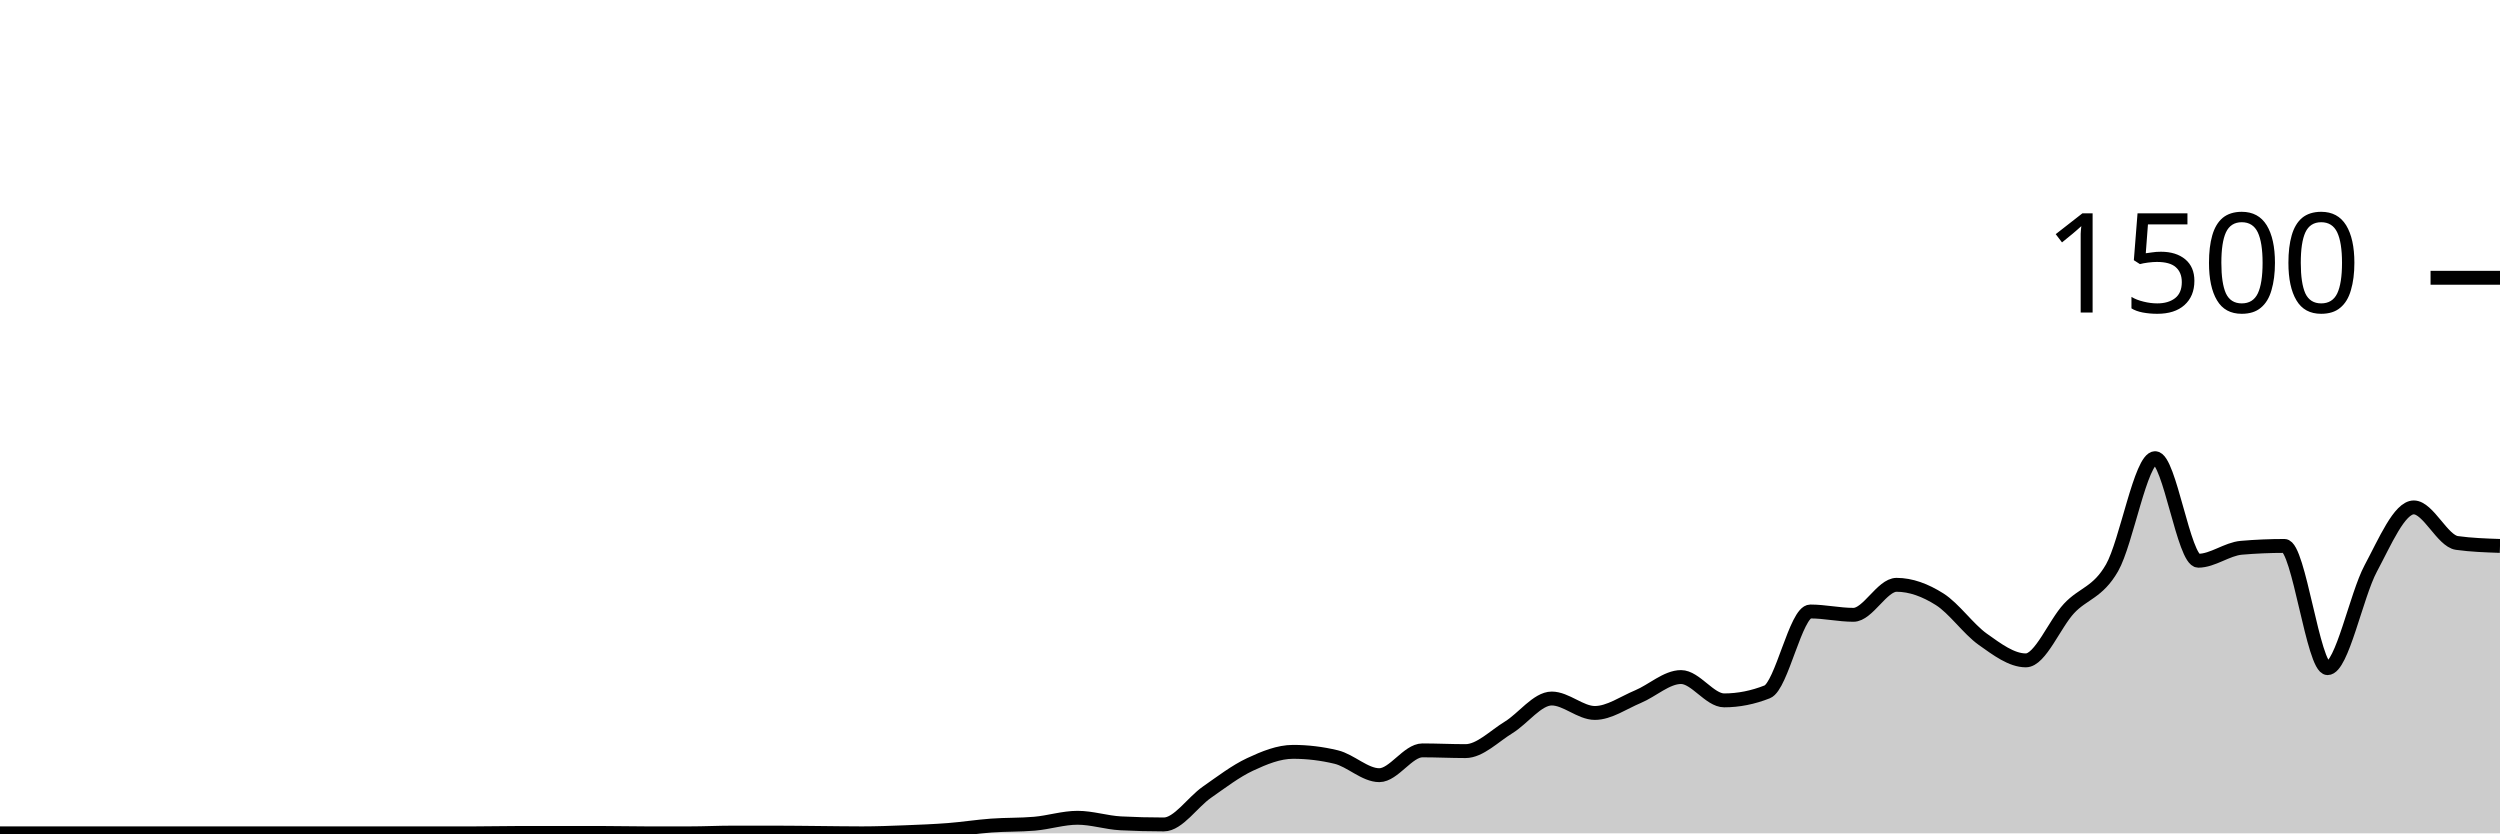
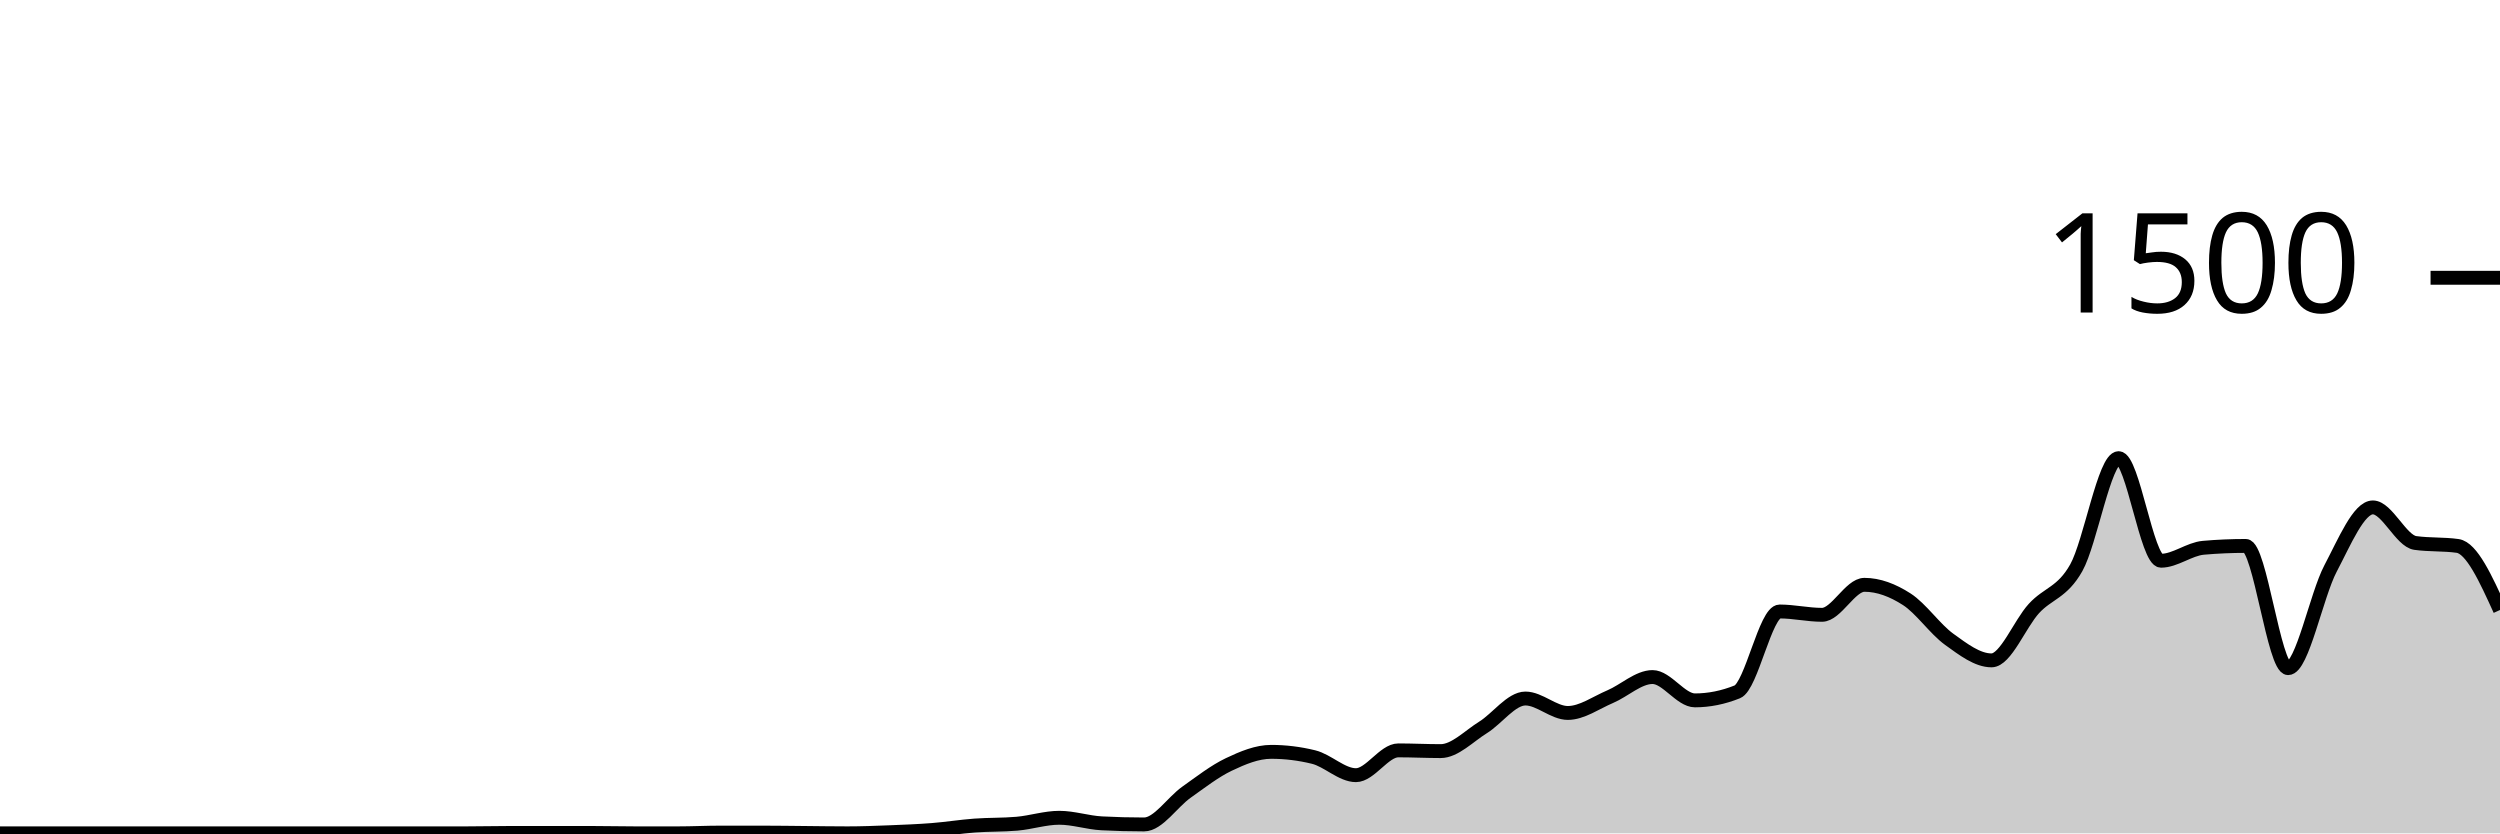
<svg xmlns="http://www.w3.org/2000/svg" viewBox="0 0 180 60">
  <g transform="translate(0,20)">
-     <path class="area" fill="rgba(0, 0, 0, 0.2)" d="M0,40C1.034,40,2.069,40,3.103,40C4.138,40,5.172,40,6.207,40C7.241,40,8.276,40,9.31,40C10.345,40,11.379,40,12.414,40C13.448,40,14.483,40,15.517,40C16.552,40,17.586,40,18.621,40C19.655,40,20.69,40,21.724,40C22.759,40,23.793,40,24.828,40C25.862,40,26.897,40,27.931,40C28.966,40,30,40,31.034,40C32.069,40,33.103,40,34.138,40C35.172,40,36.207,39.973,37.241,39.973C38.276,39.973,39.31,39.973,40.345,39.973C41.379,39.973,42.414,39.973,43.448,39.973C44.483,39.973,45.517,40,46.552,40C47.586,40,48.621,40,49.655,40C50.69,40,51.724,39.947,52.759,39.947C53.793,39.947,54.828,39.947,55.862,39.947C56.897,39.947,57.931,39.964,58.966,39.973C60,39.982,61.034,40,62.069,40C63.103,40,64.138,39.96,65.172,39.92C66.207,39.88,67.241,39.84,68.276,39.76C69.31,39.68,70.345,39.516,71.379,39.44C72.414,39.364,73.448,39.396,74.483,39.307C75.517,39.218,76.552,38.88,77.586,38.88C78.621,38.88,79.655,39.227,80.69,39.28C81.724,39.333,82.759,39.36,83.793,39.36C84.828,39.36,85.862,37.76,86.897,37.04C87.931,36.32,88.966,35.524,90,35.04C91.034,34.556,92.069,34.133,93.103,34.133C94.138,34.133,95.172,34.258,96.207,34.507C97.241,34.756,98.276,35.813,99.31,35.813C100.345,35.813,101.379,34.027,102.414,34.027C103.448,34.027,104.483,34.08,105.517,34.08C106.552,34.08,107.586,33.004,108.621,32.373C109.655,31.742,110.69,30.293,111.724,30.293C112.759,30.293,113.793,31.333,114.828,31.333C115.862,31.333,116.897,30.591,117.931,30.16C118.966,29.729,120,28.747,121.034,28.747C122.069,28.747,123.103,30.427,124.138,30.427C125.172,30.427,126.207,30.222,127.241,29.813C128.276,29.404,129.31,24.027,130.345,24.027C131.379,24.027,132.414,24.267,133.448,24.267C134.483,24.267,135.517,22.107,136.552,22.107C137.586,22.107,138.621,22.493,139.655,23.147C140.69,23.8,141.724,25.293,142.759,26.027C143.793,26.76,144.828,27.547,145.862,27.547C146.897,27.547,147.931,24.924,148.966,23.813C150,22.702,151.034,22.684,152.069,20.88C153.103,19.076,154.138,12.987,155.172,12.987C156.207,12.987,157.241,20.373,158.276,20.373C159.31,20.373,160.345,19.529,161.379,19.44C162.414,19.351,163.448,19.307,164.483,19.307C165.517,19.307,166.552,28.107,167.586,28.107C168.621,28.107,169.655,22.862,170.69,20.933C171.724,19.004,172.759,16.533,173.793,16.533C174.828,16.533,175.862,18.951,176.897,19.093C177.931,19.236,178.966,19.271,180,19.307L180,40C178.966,40,177.931,40,176.897,40C175.862,40,174.828,40,173.793,40C172.759,40,171.724,40,170.69,40C169.655,40,168.621,40,167.586,40C166.552,40,165.517,40,164.483,40C163.448,40,162.414,40,161.379,40C160.345,40,159.31,40,158.276,40C157.241,40,156.207,40,155.172,40C154.138,40,153.103,40,152.069,40C151.034,40,150,40,148.966,40C147.931,40,146.897,40,145.862,40C144.828,40,143.793,40,142.759,40C141.724,40,140.69,40,139.655,40C138.621,40,137.586,40,136.552,40C135.517,40,134.483,40,133.448,40C132.414,40,131.379,40,130.345,40C129.31,40,128.276,40,127.241,40C126.207,40,125.172,40,124.138,40C123.103,40,122.069,40,121.034,40C120,40,118.966,40,117.931,40C116.897,40,115.862,40,114.828,40C113.793,40,112.759,40,111.724,40C110.69,40,109.655,40,108.621,40C107.586,40,106.552,40,105.517,40C104.483,40,103.448,40,102.414,40C101.379,40,100.345,40,99.31,40C98.276,40,97.241,40,96.207,40C95.172,40,94.138,40,93.103,40C92.069,40,91.034,40,90,40C88.966,40,87.931,40,86.897,40C85.862,40,84.828,40,83.793,40C82.759,40,81.724,40,80.69,40C79.655,40,78.621,40,77.586,40C76.552,40,75.517,40,74.483,40C73.448,40,72.414,40,71.379,40C70.345,40,69.31,40,68.276,40C67.241,40,66.207,40,65.172,40C64.138,40,63.103,40,62.069,40C61.034,40,60,40,58.966,40C57.931,40,56.897,40,55.862,40C54.828,40,53.793,40,52.759,40C51.724,40,50.69,40,49.655,40C48.621,40,47.586,40,46.552,40C45.517,40,44.483,40,43.448,40C42.414,40,41.379,40,40.345,40C39.31,40,38.276,40,37.241,40C36.207,40,35.172,40,34.138,40C33.103,40,32.069,40,31.034,40C30,40,28.966,40,27.931,40C26.897,40,25.862,40,24.828,40C23.793,40,22.759,40,21.724,40C20.69,40,19.655,40,18.621,40C17.586,40,16.552,40,15.517,40C14.483,40,13.448,40,12.414,40C11.379,40,10.345,40,9.31,40C8.276,40,7.241,40,6.207,40C5.172,40,4.138,40,3.103,40C2.069,40,1.034,40,0,40Z" />
-     <path class="line" stroke="black" fill="none" d="M0,40C1.034,40,2.069,40,3.103,40C4.138,40,5.172,40,6.207,40C7.241,40,8.276,40,9.31,40C10.345,40,11.379,40,12.414,40C13.448,40,14.483,40,15.517,40C16.552,40,17.586,40,18.621,40C19.655,40,20.69,40,21.724,40C22.759,40,23.793,40,24.828,40C25.862,40,26.897,40,27.931,40C28.966,40,30,40,31.034,40C32.069,40,33.103,40,34.138,40C35.172,40,36.207,39.973,37.241,39.973C38.276,39.973,39.31,39.973,40.345,39.973C41.379,39.973,42.414,39.973,43.448,39.973C44.483,39.973,45.517,40,46.552,40C47.586,40,48.621,40,49.655,40C50.69,40,51.724,39.947,52.759,39.947C53.793,39.947,54.828,39.947,55.862,39.947C56.897,39.947,57.931,39.964,58.966,39.973C60,39.982,61.034,40,62.069,40C63.103,40,64.138,39.96,65.172,39.92C66.207,39.88,67.241,39.84,68.276,39.76C69.31,39.68,70.345,39.516,71.379,39.44C72.414,39.364,73.448,39.396,74.483,39.307C75.517,39.218,76.552,38.88,77.586,38.88C78.621,38.88,79.655,39.227,80.69,39.28C81.724,39.333,82.759,39.36,83.793,39.36C84.828,39.36,85.862,37.76,86.897,37.04C87.931,36.32,88.966,35.524,90,35.04C91.034,34.556,92.069,34.133,93.103,34.133C94.138,34.133,95.172,34.258,96.207,34.507C97.241,34.756,98.276,35.813,99.31,35.813C100.345,35.813,101.379,34.027,102.414,34.027C103.448,34.027,104.483,34.08,105.517,34.08C106.552,34.08,107.586,33.004,108.621,32.373C109.655,31.742,110.69,30.293,111.724,30.293C112.759,30.293,113.793,31.333,114.828,31.333C115.862,31.333,116.897,30.591,117.931,30.16C118.966,29.729,120,28.747,121.034,28.747C122.069,28.747,123.103,30.427,124.138,30.427C125.172,30.427,126.207,30.222,127.241,29.813C128.276,29.404,129.31,24.027,130.345,24.027C131.379,24.027,132.414,24.267,133.448,24.267C134.483,24.267,135.517,22.107,136.552,22.107C137.586,22.107,138.621,22.493,139.655,23.147C140.69,23.8,141.724,25.293,142.759,26.027C143.793,26.76,144.828,27.547,145.862,27.547C146.897,27.547,147.931,24.924,148.966,23.813C150,22.702,151.034,22.684,152.069,20.88C153.103,19.076,154.138,12.987,155.172,12.987C156.207,12.987,157.241,20.373,158.276,20.373C159.31,20.373,160.345,19.529,161.379,19.44C162.414,19.351,163.448,19.307,164.483,19.307C165.517,19.307,166.552,28.107,167.586,28.107C168.621,28.107,169.655,22.862,170.69,20.933C171.724,19.004,172.759,16.533,173.793,16.533C174.828,16.533,175.862,18.951,176.897,19.093C177.931,19.236,178.966,19.271,180,19.307" />
+     <path class="area" fill="rgba(0, 0, 0, 0.2)" d="M0,40C1.017,40,2.034,40,3.051,40C4.068,40,5.085,40,6.102,40C7.119,40,8.136,40,9.153,40C10.169,40,11.186,40,12.203,40C13.22,40,14.237,40,15.254,40C16.271,40,17.288,40,18.305,40C19.322,40,20.339,40,21.356,40C22.373,40,23.39,40,24.407,40C25.424,40,26.441,40,27.458,40C28.475,40,29.492,40,30.508,40C31.525,40,32.542,40,33.559,40C34.576,40,35.593,39.973,36.61,39.973C37.627,39.973,38.644,39.973,39.661,39.973C40.678,39.973,41.695,39.973,42.712,39.973C43.729,39.973,44.746,40,45.763,40C46.78,40,47.797,40,48.814,40C49.831,40,50.847,39.947,51.864,39.947C52.881,39.947,53.898,39.947,54.915,39.947C55.932,39.947,56.949,39.964,57.966,39.973C58.983,39.982,60,40,61.017,40C62.034,40,63.051,39.96,64.068,39.92C65.085,39.88,66.102,39.84,67.119,39.76C68.136,39.68,69.153,39.516,70.169,39.44C71.186,39.364,72.203,39.396,73.22,39.307C74.237,39.218,75.254,38.88,76.271,38.88C77.288,38.88,78.305,39.227,79.322,39.28C80.339,39.333,81.356,39.36,82.373,39.36C83.39,39.36,84.407,37.76,85.424,37.04C86.441,36.32,87.458,35.524,88.475,35.04C89.492,34.556,90.508,34.133,91.525,34.133C92.542,34.133,93.559,34.258,94.576,34.507C95.593,34.756,96.61,35.813,97.627,35.813C98.644,35.813,99.661,34.027,100.678,34.027C101.695,34.027,102.712,34.08,103.729,34.08C104.746,34.08,105.763,33.004,106.78,32.373C107.797,31.742,108.814,30.293,109.831,30.293C110.847,30.293,111.864,31.333,112.881,31.333C113.898,31.333,114.915,30.591,115.932,30.16C116.949,29.729,117.966,28.747,118.983,28.747C120,28.747,121.017,30.427,122.034,30.427C123.051,30.427,124.068,30.222,125.085,29.813C126.102,29.404,127.119,24.027,128.136,24.027C129.153,24.027,130.169,24.267,131.186,24.267C132.203,24.267,133.22,22.107,134.237,22.107C135.254,22.107,136.271,22.493,137.288,23.147C138.305,23.8,139.322,25.293,140.339,26.027C141.356,26.76,142.373,27.547,143.39,27.547C144.407,27.547,145.424,24.924,146.441,23.813C147.458,22.702,148.475,22.684,149.492,20.88C150.508,19.076,151.525,12.987,152.542,12.987C153.559,12.987,154.576,20.373,155.593,20.373C156.61,20.373,157.627,19.529,158.644,19.44C159.661,19.351,160.678,19.307,161.695,19.307C162.712,19.307,163.729,28.107,164.746,28.107C165.763,28.107,166.78,22.862,167.797,20.933C168.814,19.004,169.831,16.533,170.847,16.533C171.864,16.533,172.881,18.951,173.898,19.093C174.915,19.236,175.932,19.164,176.949,19.307C177.966,19.449,178.983,21.684,180,23.92L180,40C178.983,40,177.966,40,176.949,40C175.932,40,174.915,40,173.898,40C172.881,40,171.864,40,170.847,40C169.831,40,168.814,40,167.797,40C166.78,40,165.763,40,164.746,40C163.729,40,162.712,40,161.695,40C160.678,40,159.661,40,158.644,40C157.627,40,156.61,40,155.593,40C154.576,40,153.559,40,152.542,40C151.525,40,150.508,40,149.492,40C148.475,40,147.458,40,146.441,40C145.424,40,144.407,40,143.39,40C142.373,40,141.356,40,140.339,40C139.322,40,138.305,40,137.288,40C136.271,40,135.254,40,134.237,40C133.22,40,132.203,40,131.186,40C130.169,40,129.153,40,128.136,40C127.119,40,126.102,40,125.085,40C124.068,40,123.051,40,122.034,40C121.017,40,120,40,118.983,40C117.966,40,116.949,40,115.932,40C114.915,40,113.898,40,112.881,40C111.864,40,110.847,40,109.831,40C108.814,40,107.797,40,106.78,40C105.763,40,104.746,40,103.729,40C102.712,40,101.695,40,100.678,40C99.661,40,98.644,40,97.627,40C96.61,40,95.593,40,94.576,40C93.559,40,92.542,40,91.525,40C90.508,40,89.492,40,88.475,40C87.458,40,86.441,40,85.424,40C84.407,40,83.39,40,82.373,40C81.356,40,80.339,40,79.322,40C78.305,40,77.288,40,76.271,40C75.254,40,74.237,40,73.22,40C72.203,40,71.186,40,70.169,40C69.153,40,68.136,40,67.119,40C66.102,40,65.085,40,64.068,40C63.051,40,62.034,40,61.017,40C60,40,58.983,40,57.966,40C56.949,40,55.932,40,54.915,40C53.898,40,52.881,40,51.864,40C50.847,40,49.831,40,48.814,40C47.797,40,46.78,40,45.763,40C44.746,40,43.729,40,42.712,40C41.695,40,40.678,40,39.661,40C38.644,40,37.627,40,36.61,40C35.593,40,34.576,40,33.559,40C32.542,40,31.525,40,30.508,40C29.492,40,28.475,40,27.458,40C26.441,40,25.424,40,24.407,40C23.39,40,22.373,40,21.356,40C20.339,40,19.322,40,18.305,40C17.288,40,16.271,40,15.254,40C14.237,40,13.22,40,12.203,40C11.186,40,10.169,40,9.153,40C8.136,40,7.119,40,6.102,40C5.085,40,4.068,40,3.051,40C2.034,40,1.017,40,0,40Z" />
+     <path class="line" stroke="black" fill="none" d="M0,40C1.017,40,2.034,40,3.051,40C4.068,40,5.085,40,6.102,40C7.119,40,8.136,40,9.153,40C10.169,40,11.186,40,12.203,40C13.22,40,14.237,40,15.254,40C16.271,40,17.288,40,18.305,40C19.322,40,20.339,40,21.356,40C22.373,40,23.39,40,24.407,40C25.424,40,26.441,40,27.458,40C28.475,40,29.492,40,30.508,40C31.525,40,32.542,40,33.559,40C34.576,40,35.593,39.973,36.61,39.973C37.627,39.973,38.644,39.973,39.661,39.973C40.678,39.973,41.695,39.973,42.712,39.973C43.729,39.973,44.746,40,45.763,40C46.78,40,47.797,40,48.814,40C49.831,40,50.847,39.947,51.864,39.947C52.881,39.947,53.898,39.947,54.915,39.947C55.932,39.947,56.949,39.964,57.966,39.973C58.983,39.982,60,40,61.017,40C62.034,40,63.051,39.96,64.068,39.92C65.085,39.88,66.102,39.84,67.119,39.76C68.136,39.68,69.153,39.516,70.169,39.44C71.186,39.364,72.203,39.396,73.22,39.307C74.237,39.218,75.254,38.88,76.271,38.88C77.288,38.88,78.305,39.227,79.322,39.28C80.339,39.333,81.356,39.36,82.373,39.36C83.39,39.36,84.407,37.76,85.424,37.04C86.441,36.32,87.458,35.524,88.475,35.04C89.492,34.556,90.508,34.133,91.525,34.133C92.542,34.133,93.559,34.258,94.576,34.507C95.593,34.756,96.61,35.813,97.627,35.813C98.644,35.813,99.661,34.027,100.678,34.027C101.695,34.027,102.712,34.08,103.729,34.08C104.746,34.08,105.763,33.004,106.78,32.373C107.797,31.742,108.814,30.293,109.831,30.293C110.847,30.293,111.864,31.333,112.881,31.333C113.898,31.333,114.915,30.591,115.932,30.16C116.949,29.729,117.966,28.747,118.983,28.747C120,28.747,121.017,30.427,122.034,30.427C123.051,30.427,124.068,30.222,125.085,29.813C126.102,29.404,127.119,24.027,128.136,24.027C129.153,24.027,130.169,24.267,131.186,24.267C132.203,24.267,133.22,22.107,134.237,22.107C135.254,22.107,136.271,22.493,137.288,23.147C138.305,23.8,139.322,25.293,140.339,26.027C141.356,26.76,142.373,27.547,143.39,27.547C144.407,27.547,145.424,24.924,146.441,23.813C147.458,22.702,148.475,22.684,149.492,20.88C150.508,19.076,151.525,12.987,152.542,12.987C153.559,12.987,154.576,20.373,155.593,20.373C156.61,20.373,157.627,19.529,158.644,19.44C159.661,19.351,160.678,19.307,161.695,19.307C162.712,19.307,163.729,28.107,164.746,28.107C165.763,28.107,166.78,22.862,167.797,20.933C168.814,19.004,169.831,16.533,170.847,16.533C171.864,16.533,172.881,18.951,173.898,19.093C174.915,19.236,175.932,19.164,176.949,19.307C177.966,19.449,178.983,21.684,180,23.92" />
    <path class="axis-ceiling" stroke-width="1" stroke="black" fill="none" d="M175,0L180,0" />
    <text class="axis-ceiling-label" font-family="sans-serif" text-anchor="end" font-size="10px" x="170" y="2.5">1500</text>
  </g>
</svg>
